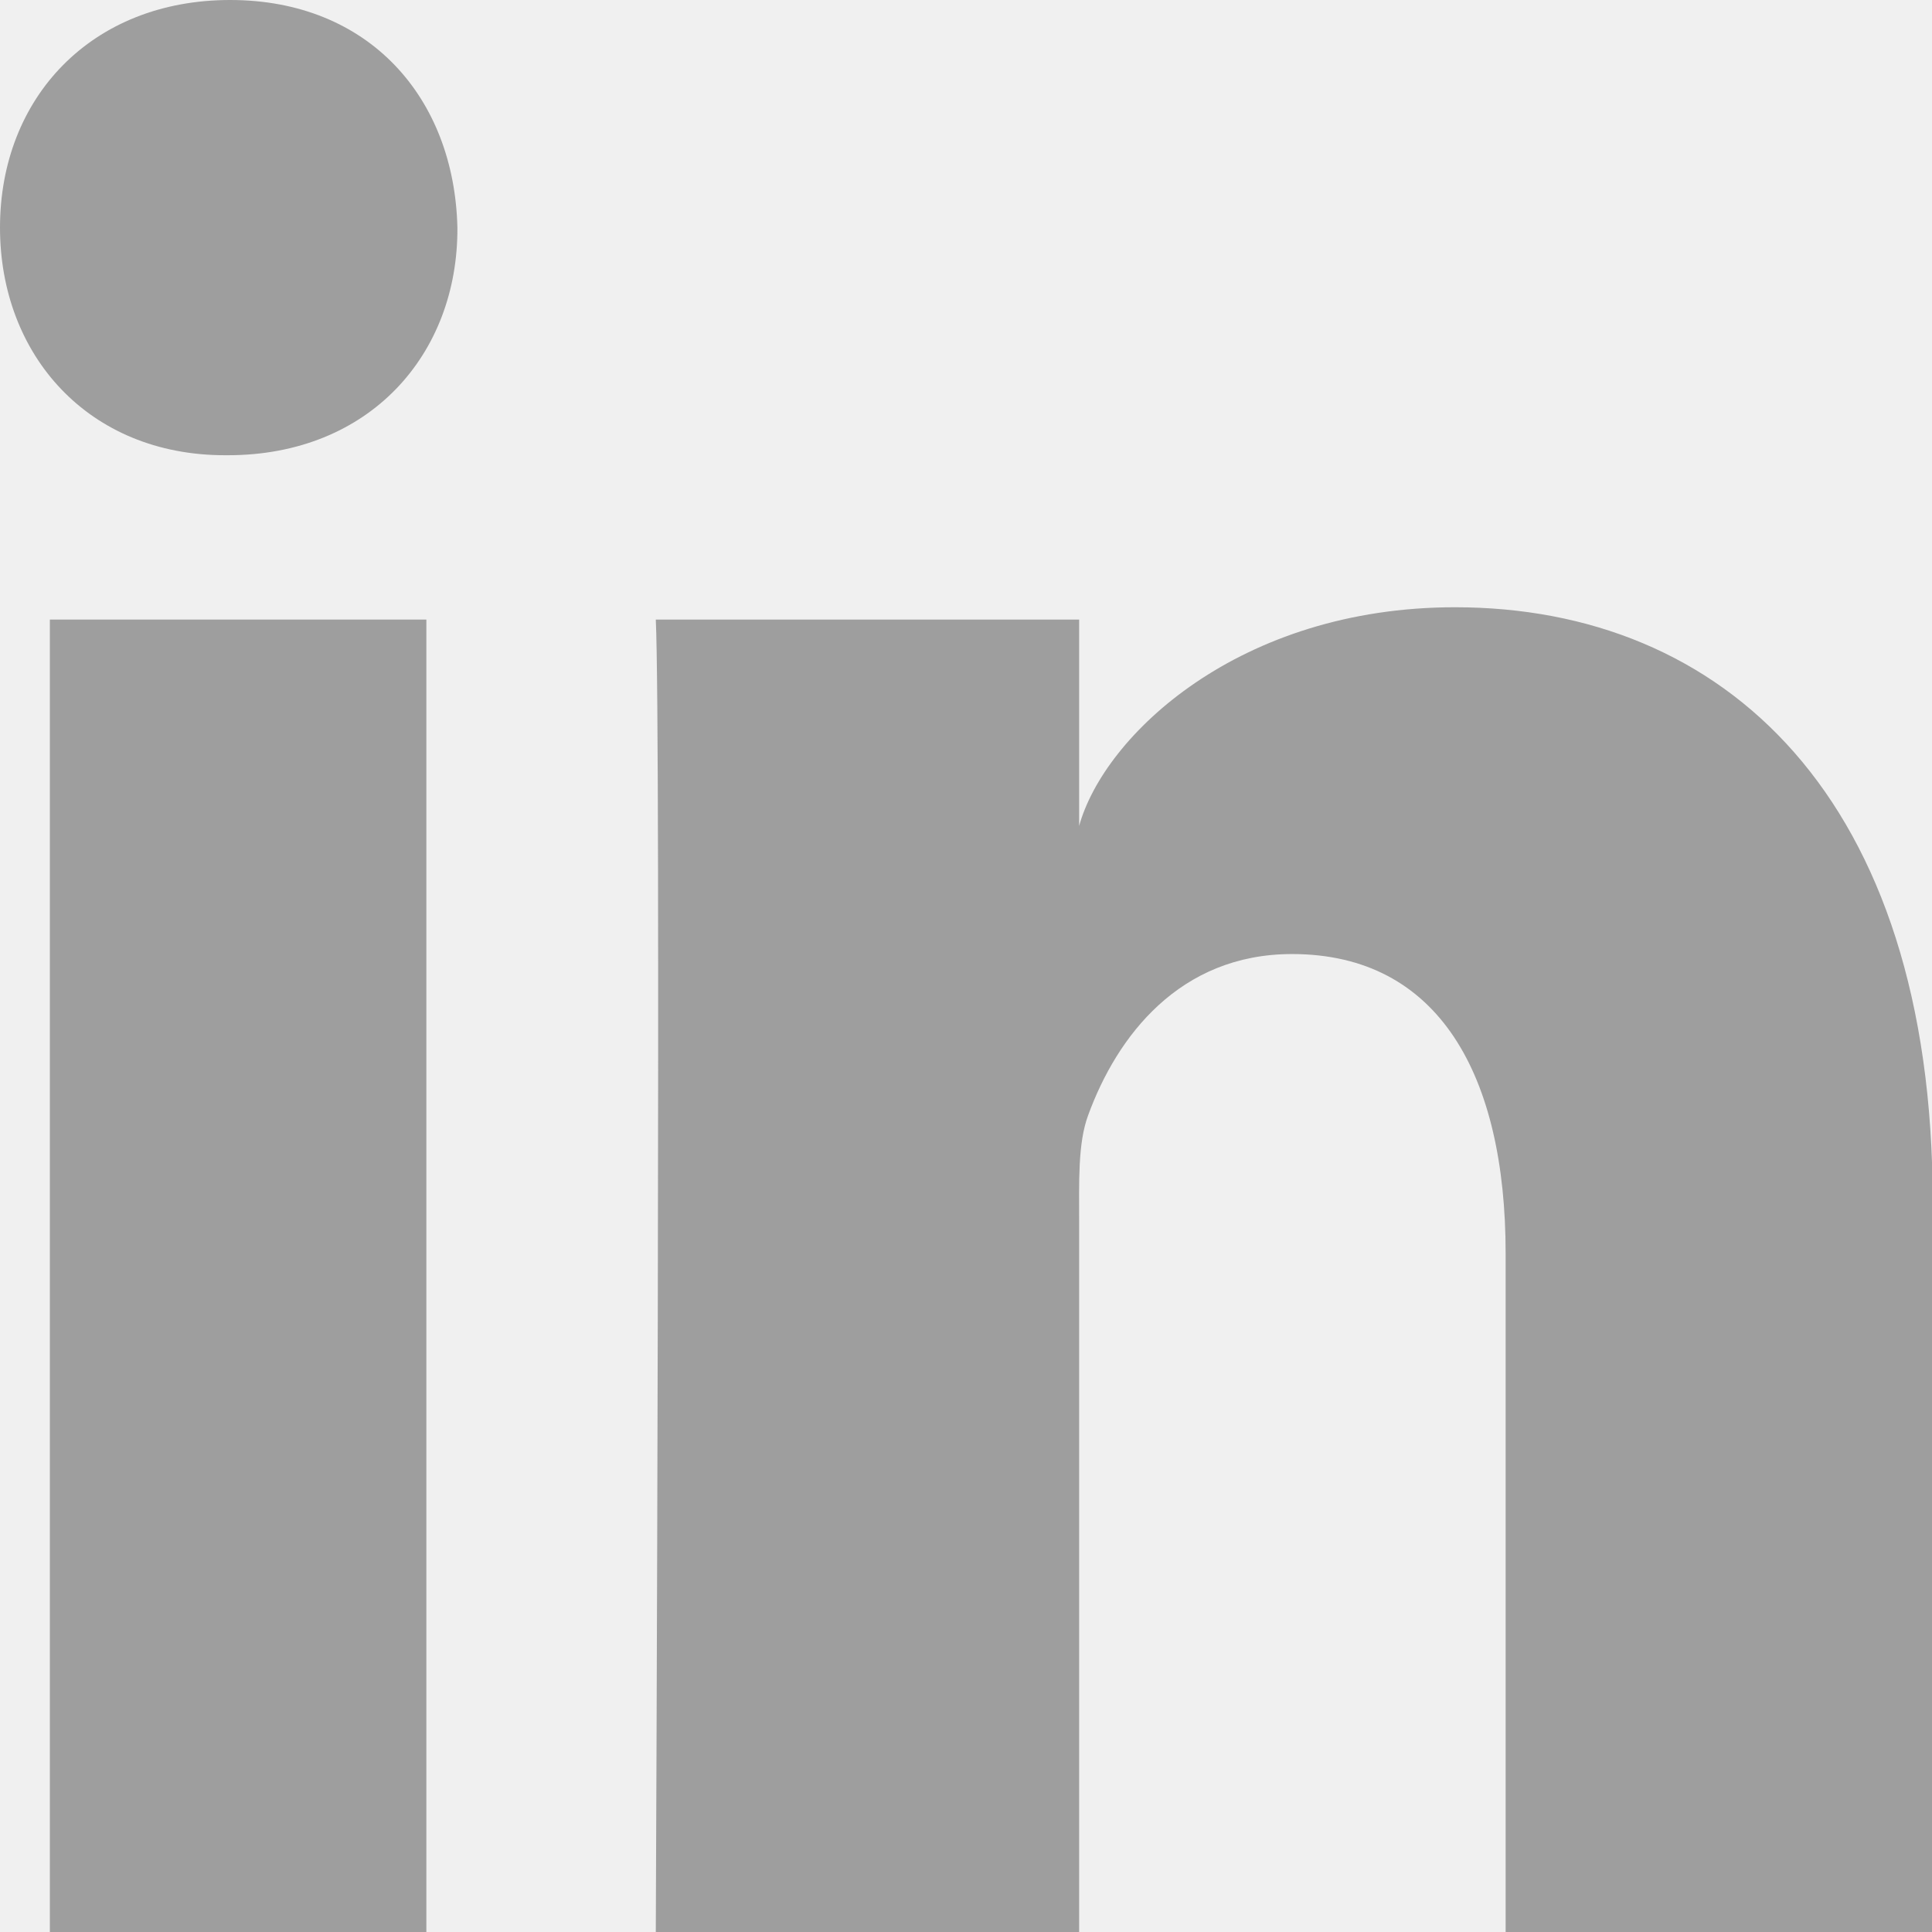
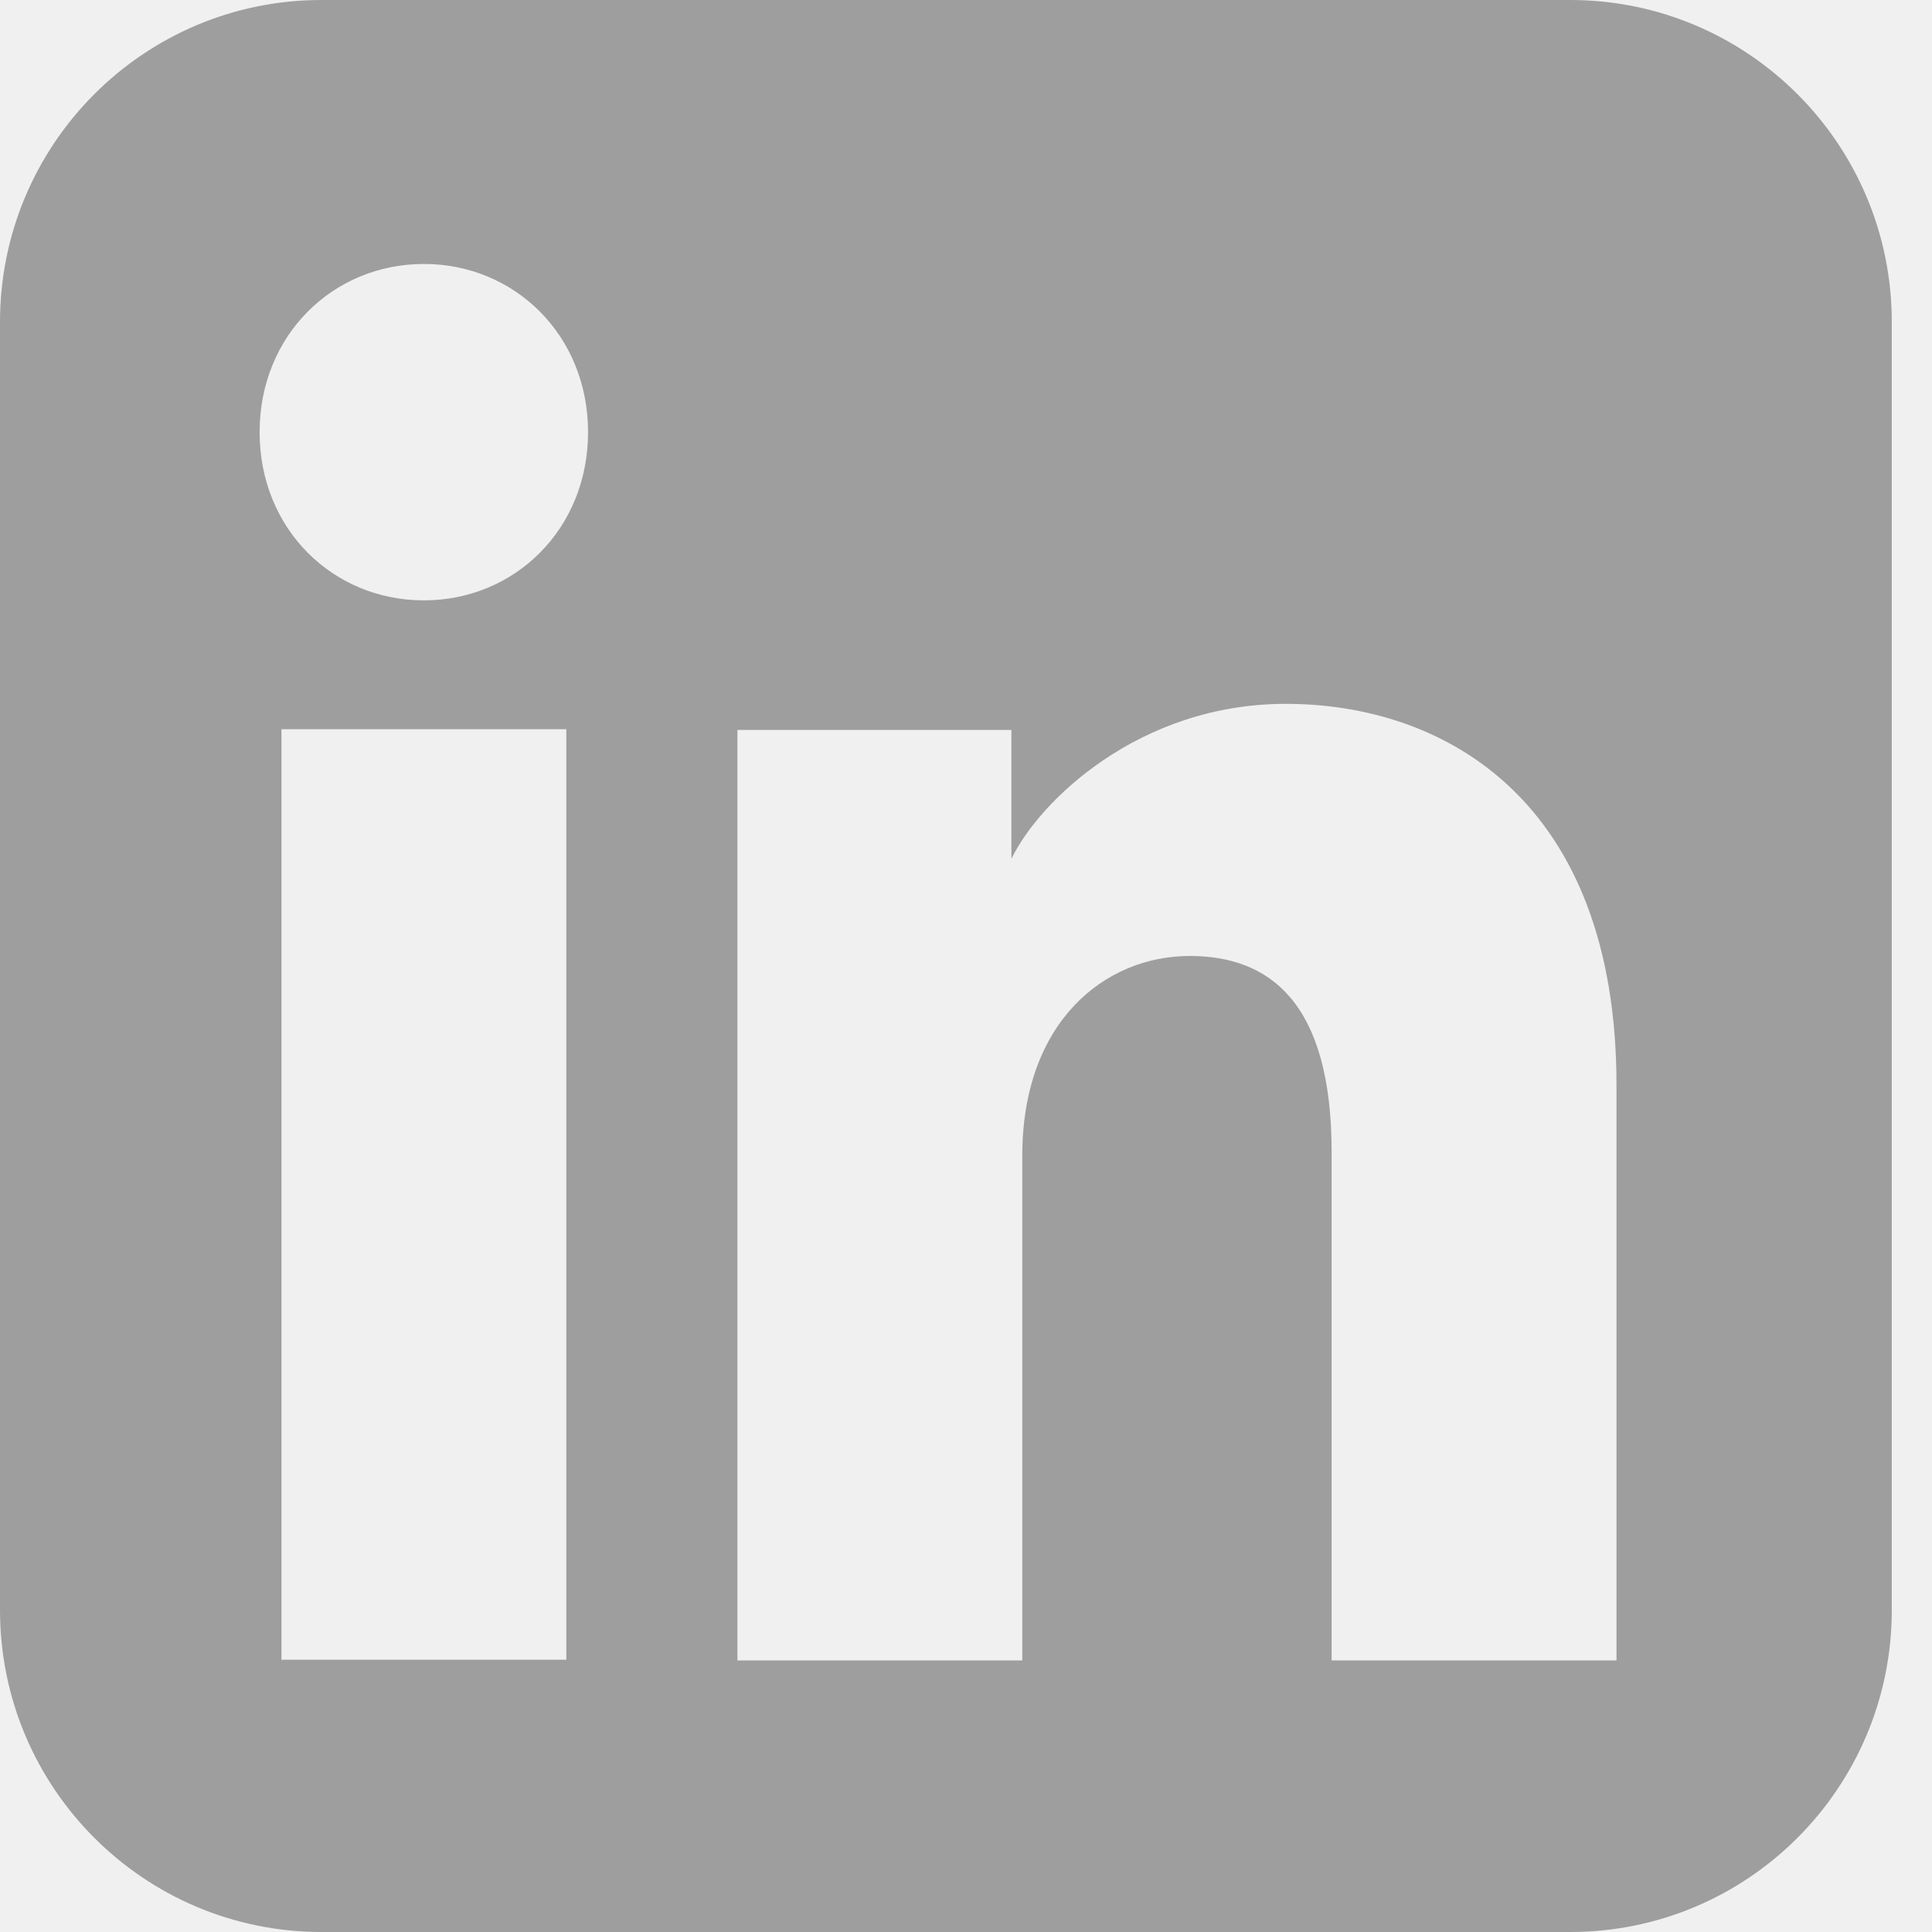
<svg xmlns="http://www.w3.org/2000/svg" width="16" height="16" viewBox="0 0 16 16" fill="none">
-   <g clip-path="url(#clip0_1761_395)">
-     <path d="M3.531 5.131H0.413V16H3.531V5.131Z" fill="#9E9E9E" />
-     <path d="M1.906 0C0.756 0 0 0.81 0 1.885C0 2.94 0.731 3.77 1.863 3.77H1.887C3.062 3.77 3.794 2.933 3.788 1.885C3.763 0.81 3.056 0 1.906 0Z" fill="#9E9E9E" />
-     <path d="M12.05 5.029C10.262 5.029 9.144 6.091 8.937 6.84V5.131H5.431C5.475 6.037 5.431 16 5.431 16H8.937V10.127C8.937 9.793 8.925 9.467 9.012 9.235C9.25 8.582 9.769 7.901 10.7 7.901C11.919 7.901 12.469 8.909 12.469 10.379V16H16.006V9.957C16.006 6.595 14.269 5.029 12.05 5.029Z" fill="#9E9E9E" />
-   </g>
-   <defs>
-     <clipPath id="clip0_1761_395">
-       <rect width="16" height="16" fill="white" />
-     </clipPath>
-   </defs>
+   <path fill-rule="evenodd" clip-rule="evenodd" d="M2.662 0C1.192 0 0 1.194 0 2.667V13.333C0 14.806 1.192 16 2.662 16H13.004C14.475 16 15.667 14.806 15.667 13.333V2.667C15.667 1.194 14.475 0 13.004 0H2.662ZM2.15 3.579C2.15 4.384 2.759 4.972 3.51 4.972C4.261 4.972 4.87 4.384 4.87 3.579C4.87 2.775 4.261 2.186 3.51 2.186C2.759 2.186 2.15 2.775 2.15 3.579ZM11.028 13.751H13.387V8.985C13.387 6.631 11.964 5.829 10.648 5.829C9.431 5.829 8.604 6.638 8.376 7.113V6.045H6.107V13.751H8.466V9.573C8.466 8.459 9.152 7.917 9.852 7.917C10.514 7.917 11.028 8.3 11.028 9.542V13.751ZM4.69 6.039V13.745H2.331V6.039H4.69Z" fill="#9E9E9E" />
</svg>
